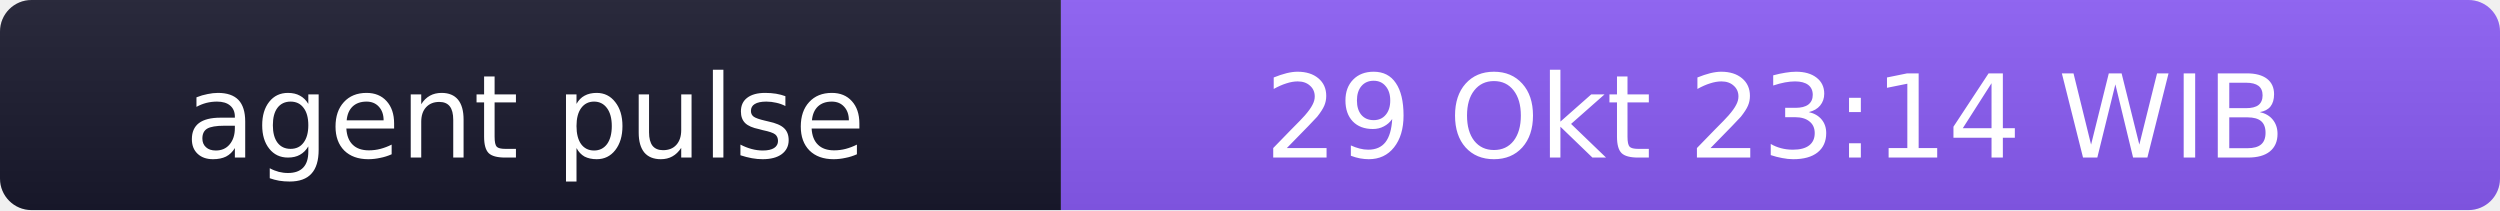
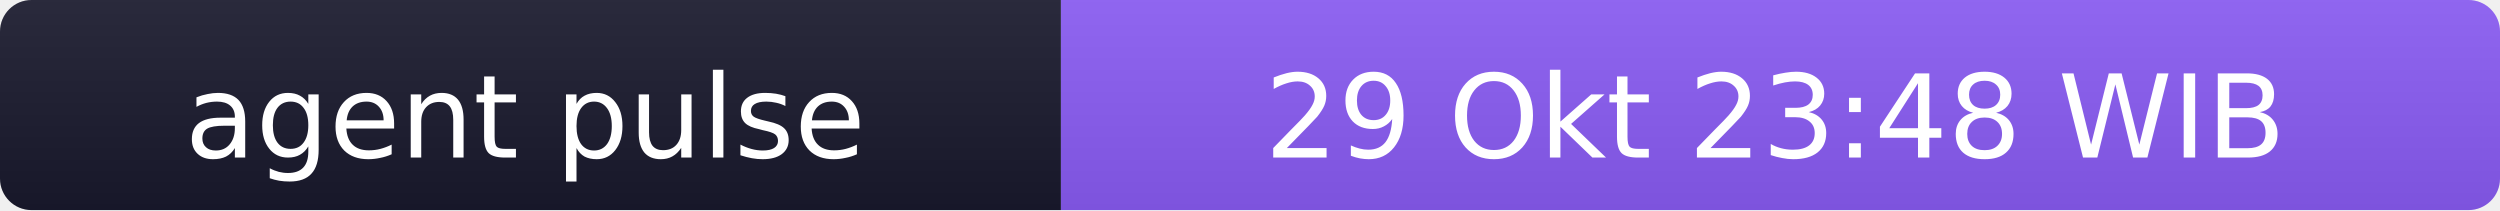
- <svg xmlns="http://www.w3.org/2000/svg" width="238" height="20" role="img" aria-label="agent pulse: 29 Okt 23:14 WIB">
+ <svg xmlns="http://www.w3.org/2000/svg" width="238" height="20" role="img" aria-label="agent pulse: 29 Okt 23:48 WIB">
  <linearGradient id="s" x2="0" y2="100%">
    <stop offset="0" stop-color="#bbb" stop-opacity=".1" />
    <stop offset="1" stop-opacity=".1" />
  </linearGradient>
  <clipPath id="r">
    <rect width="238" height="20" rx="3" fill="#fff" />
  </clipPath>
  <g clip-path="url(#r)">
    <rect width="101" height="20" fill="#1a1a2e" />
    <rect x="101" width="137" height="20" fill="#8b5cf6" />
    <rect width="238" height="20" fill="url(#s)" />
  </g>
  <g fill="#fff" text-anchor="middle" font-family="Verdana,Geneva,DejaVu Sans,sans-serif" font-size="11">
    <text x="50" y="15">agent pulse</text>
-     <text x="169" y="15">29 Okt 23:14 WIB</text>
+     <text x="169" y="15">29 Okt 23:48 WIB</text>
  </g>
</svg>
